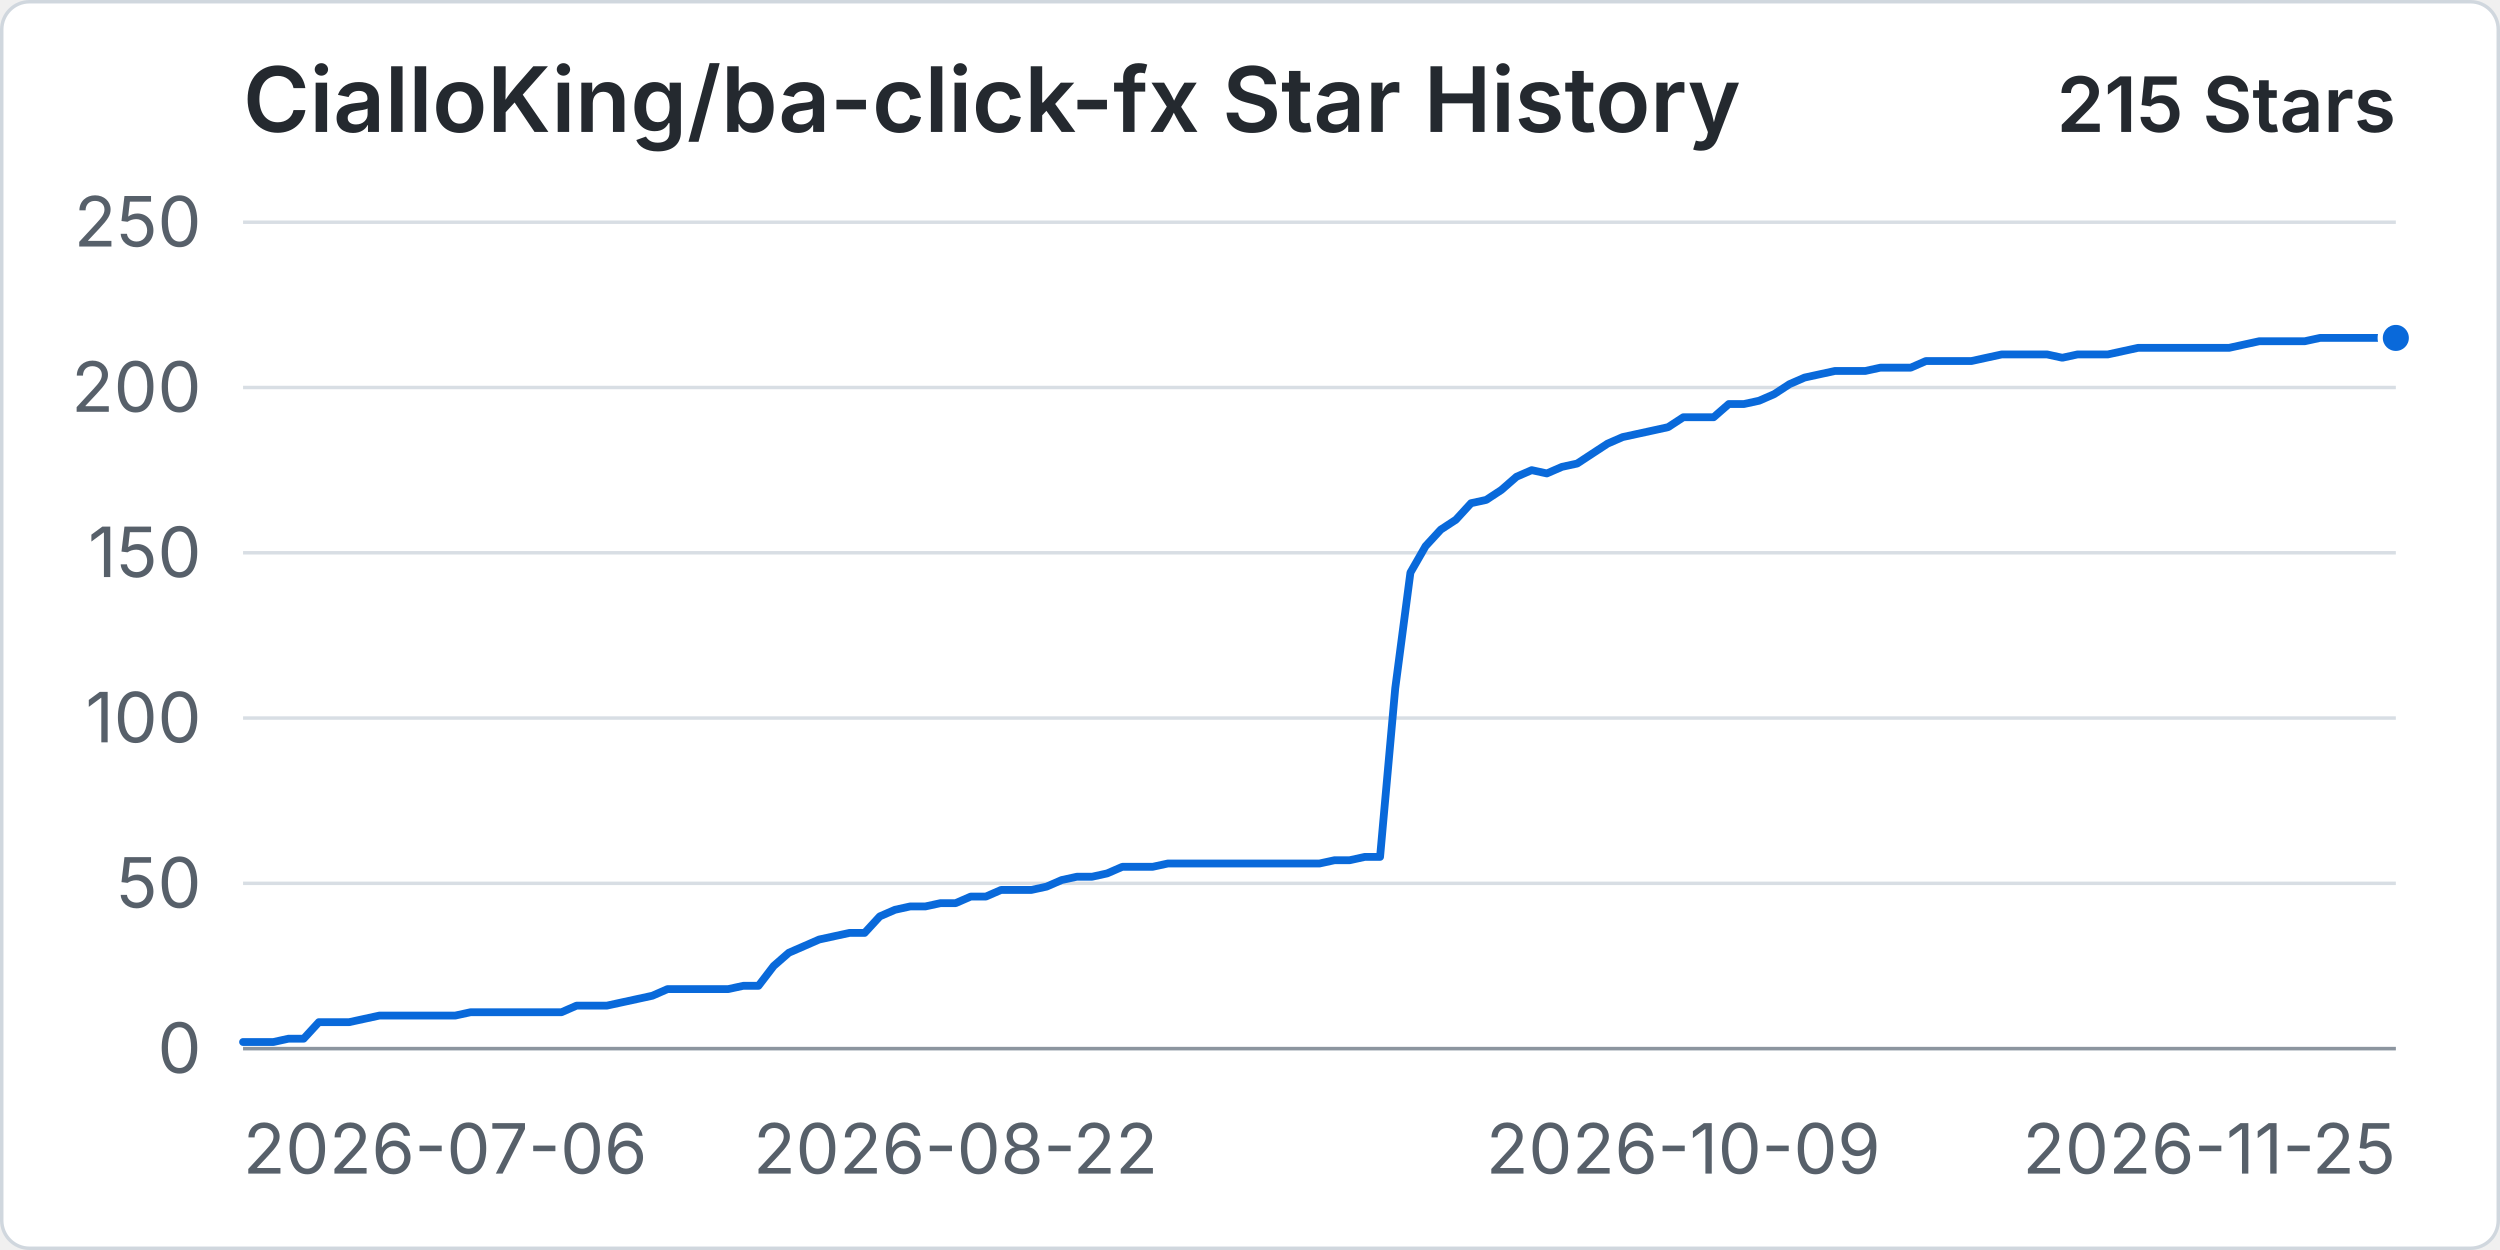
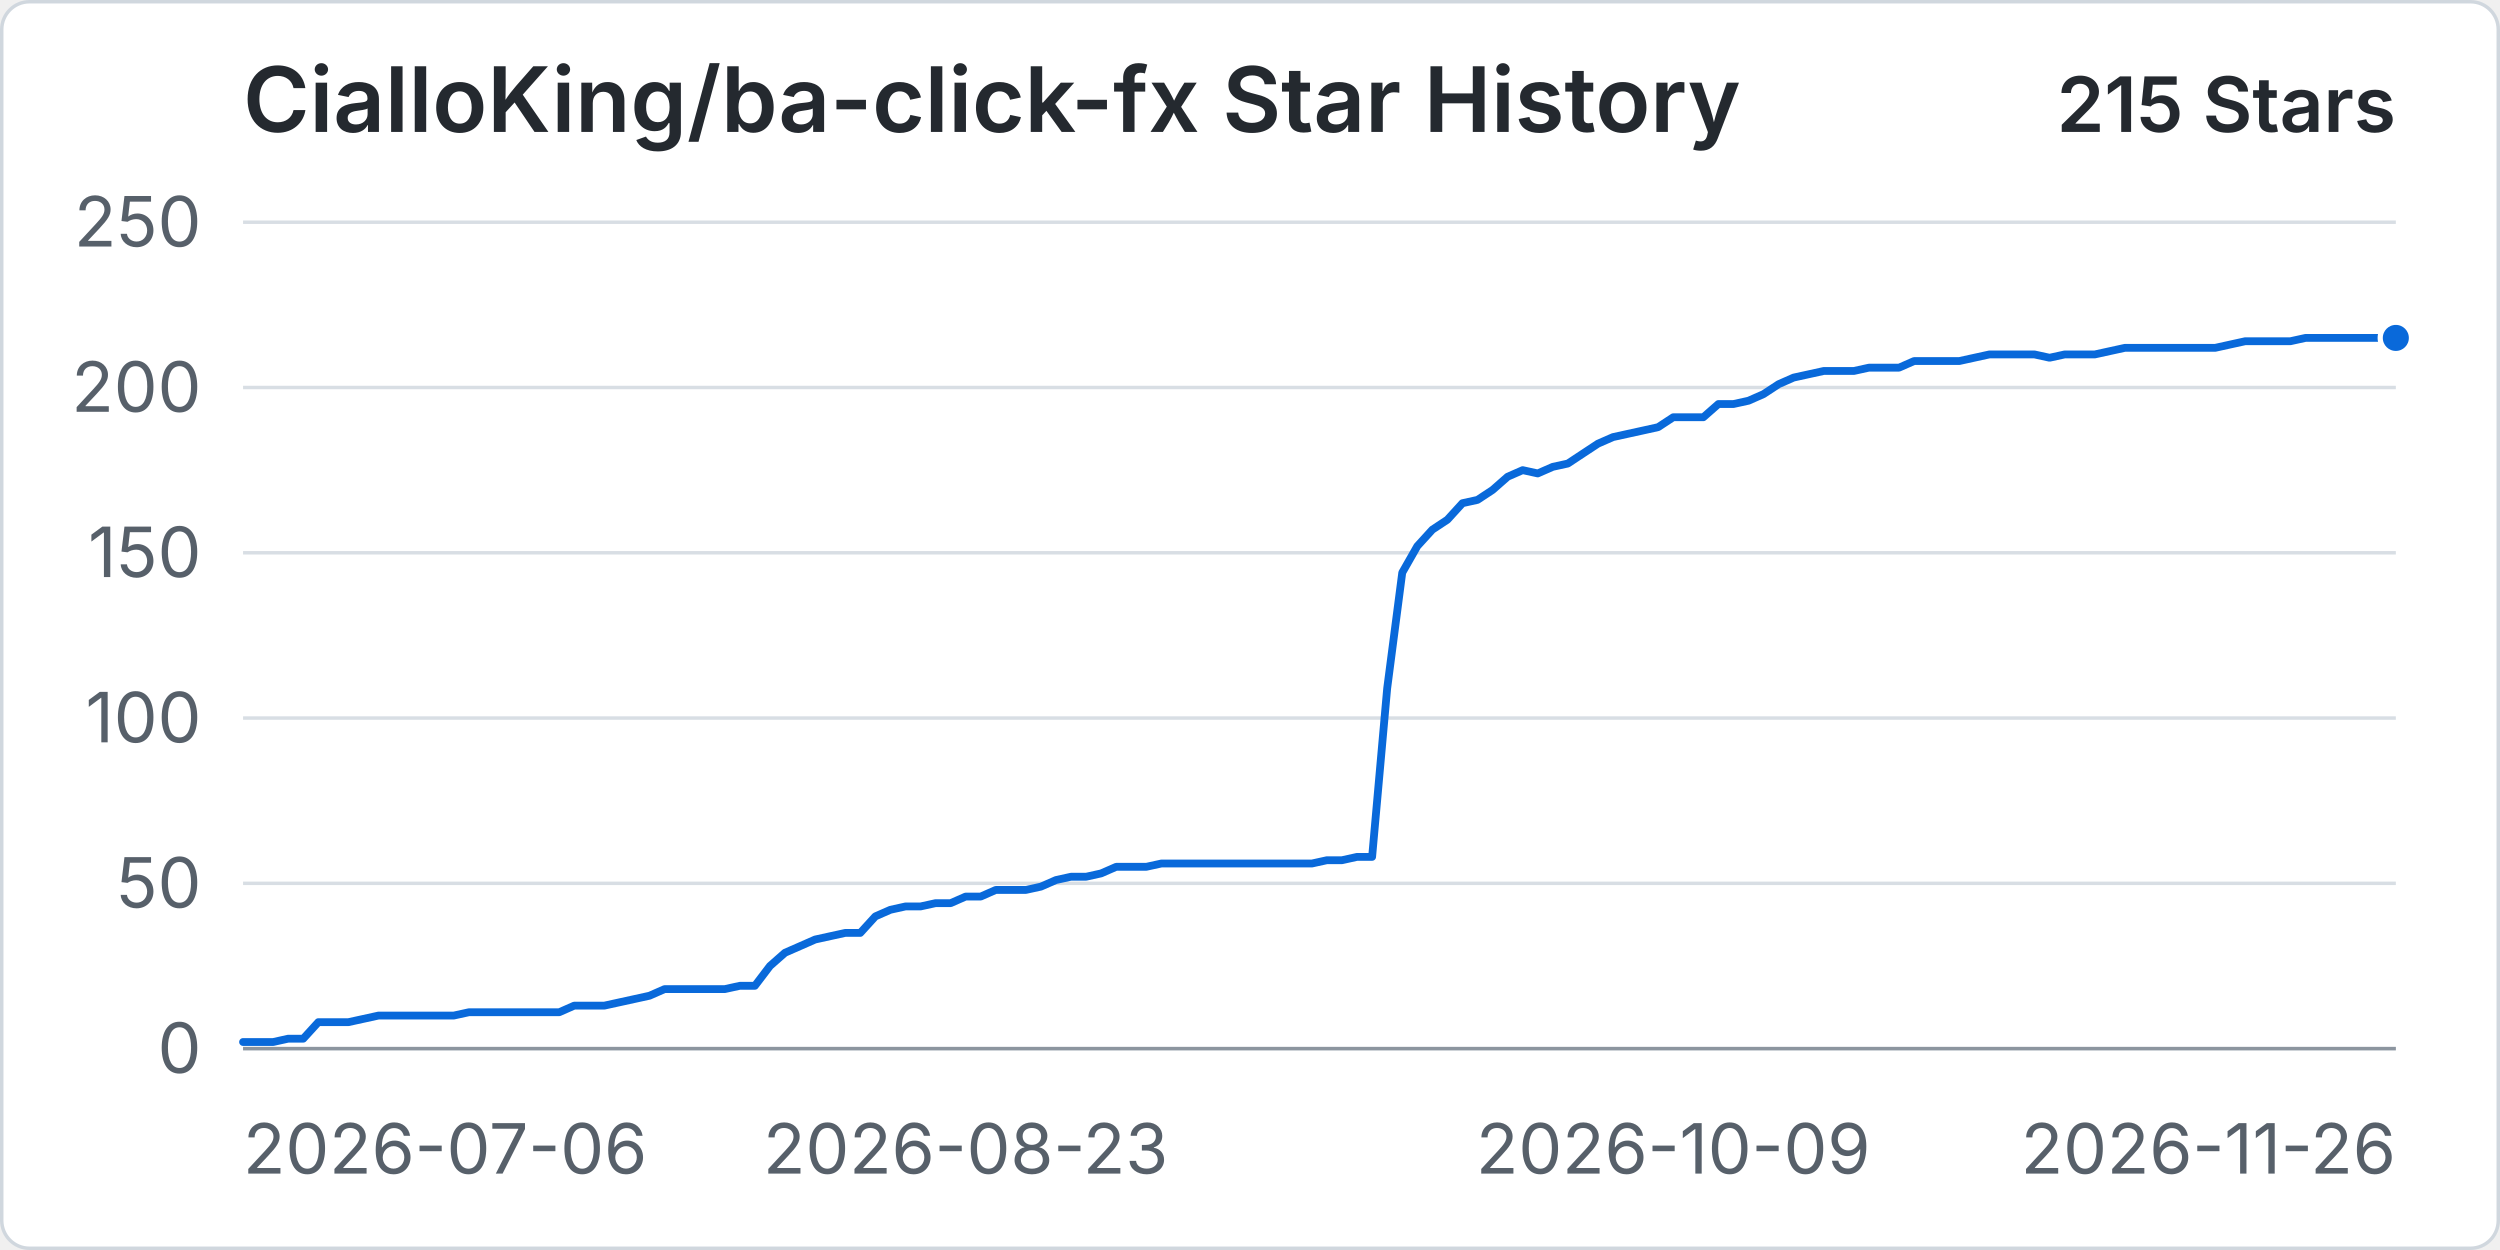
<svg xmlns="http://www.w3.org/2000/svg" width="960" height="480" viewBox="0 0 720 360" role="img" aria-labelledby="title desc">
  <rect x="0.5" y="0.5" width="719" height="359" rx="8" fill="#ffffff" stroke="#d0d7de" />
  <text x="70" y="38" fill="#24292f" font-family="-apple-system, BlinkMacSystemFont, 'Segoe UI', sans-serif" font-size="26" font-weight="600">CialloKing/ba-click-fx Star History</text>
  <text x="690" y="38" text-anchor="end" fill="#24292f" font-family="-apple-system, BlinkMacSystemFont, 'Segoe UI', sans-serif" font-size="22" font-weight="600">215 Stars</text>
  <line x1="70" y1="302" x2="690" y2="302" stroke="#d8dee4" stroke-width="1" />
  <text x="58" y="309" text-anchor="end" fill="#57606a" font-family="-apple-system, BlinkMacSystemFont, 'Segoe UI', sans-serif" font-size="20">0</text>
  <line x1="70" y1="254.4" x2="690" y2="254.4" stroke="#d8dee4" stroke-width="1" />
  <text x="58" y="261.4" text-anchor="end" fill="#57606a" font-family="-apple-system, BlinkMacSystemFont, 'Segoe UI', sans-serif" font-size="20">50</text>
  <line x1="70" y1="206.8" x2="690" y2="206.8" stroke="#d8dee4" stroke-width="1" />
  <text x="58" y="213.8" text-anchor="end" fill="#57606a" font-family="-apple-system, BlinkMacSystemFont, 'Segoe UI', sans-serif" font-size="20">100</text>
  <line x1="70" y1="159.2" x2="690" y2="159.2" stroke="#d8dee4" stroke-width="1" />
  <text x="58" y="166.2" text-anchor="end" fill="#57606a" font-family="-apple-system, BlinkMacSystemFont, 'Segoe UI', sans-serif" font-size="20">150</text>
  <line x1="70" y1="111.6" x2="690" y2="111.6" stroke="#d8dee4" stroke-width="1" />
  <text x="58" y="118.6" text-anchor="end" fill="#57606a" font-family="-apple-system, BlinkMacSystemFont, 'Segoe UI', sans-serif" font-size="20">200</text>
  <line x1="70" y1="64" x2="690" y2="64" stroke="#d8dee4" stroke-width="1" />
  <text x="58" y="71" text-anchor="end" fill="#57606a" font-family="-apple-system, BlinkMacSystemFont, 'Segoe UI', sans-serif" font-size="20">250</text>
  <line x1="70" y1="302" x2="690" y2="302" stroke="#8c959f" stroke-width="1" />
  <text x="70" y="338" text-anchor="start" fill="#57606a" font-family="-apple-system, BlinkMacSystemFont, 'Segoe UI', sans-serif" font-size="20">2026-07-06</text>
-   <text x="275.21" y="338" text-anchor="middle" fill="#57606a" font-family="-apple-system, BlinkMacSystemFont, 'Segoe UI', sans-serif" font-size="20">2026-08-22</text>
-   <text x="484.79" y="338" text-anchor="middle" fill="#57606a" font-family="-apple-system, BlinkMacSystemFont, 'Segoe UI', sans-serif" font-size="20">2026-10-09</text>
-   <text x="690" y="338" text-anchor="end" fill="#57606a" font-family="-apple-system, BlinkMacSystemFont, 'Segoe UI', sans-serif" font-size="20">2026-11-25</text>
-   <path data-series="stars" d="M 70 300.1 L 74.37 300.1 L 78.73 300.1 L 83.1 299.14 L 87.46 299.14 L 91.83 294.38 L 96.2 294.38 L 100.56 294.38 L 104.93 293.43 L 109.3 292.48 L 113.66 292.48 L 118.03 292.48 L 122.39 292.48 L 126.76 292.48 L 131.13 292.48 L 135.49 291.53 L 139.86 291.53 L 144.23 291.53 L 148.59 291.53 L 152.96 291.53 L 157.32 291.53 L 161.69 291.53 L 166.06 289.62 L 170.42 289.62 L 174.79 289.62 L 179.15 288.67 L 183.52 287.72 L 187.89 286.77 L 192.25 284.86 L 196.62 284.86 L 200.99 284.86 L 205.35 284.86 L 209.72 284.86 L 214.08 283.91 L 218.45 283.91 L 222.82 278.2 L 227.18 274.39 L 231.55 272.49 L 235.92 270.58 L 240.28 269.63 L 244.65 268.68 L 249.01 268.68 L 253.38 263.92 L 257.75 262.02 L 262.11 261.06 L 266.48 261.06 L 270.85 260.11 L 275.21 260.11 L 279.58 258.21 L 283.94 258.21 L 288.31 256.3 L 292.68 256.3 L 297.04 256.3 L 301.41 255.35 L 305.77 253.45 L 310.14 252.5 L 314.51 252.5 L 318.87 251.54 L 323.24 249.64 L 327.61 249.64 L 331.97 249.64 L 336.34 248.69 L 340.7 248.69 L 345.07 248.69 L 349.44 248.69 L 353.8 248.69 L 358.17 248.69 L 362.54 248.69 L 366.9 248.69 L 371.27 248.69 L 375.63 248.69 L 380 248.69 L 384.37 247.74 L 388.73 247.74 L 393.1 246.78 L 397.46 246.78 L 401.83 198.23 L 406.2 164.91 L 410.56 157.3 L 414.93 152.54 L 419.3 149.68 L 423.66 144.92 L 428.03 143.97 L 432.39 141.11 L 436.76 137.3 L 441.13 135.4 L 445.49 136.35 L 449.86 134.45 L 454.23 133.5 L 458.59 130.64 L 462.96 127.78 L 467.32 125.88 L 471.69 124.93 L 476.06 123.98 L 480.42 123.02 L 484.79 120.17 L 489.15 120.17 L 493.52 120.17 L 497.89 116.36 L 502.25 116.36 L 506.62 115.41 L 510.99 113.5 L 515.35 110.65 L 519.72 108.74 L 524.08 107.79 L 528.45 106.84 L 532.82 106.84 L 537.18 106.84 L 541.55 105.89 L 545.92 105.89 L 550.28 105.89 L 554.65 103.98 L 559.01 103.98 L 563.38 103.98 L 567.75 103.98 L 572.11 103.03 L 576.48 102.08 L 580.85 102.08 L 585.21 102.08 L 589.58 102.08 L 593.94 103.03 L 598.31 102.08 L 602.68 102.08 L 607.04 102.08 L 611.41 101.13 L 615.77 100.18 L 620.14 100.18 L 624.51 100.18 L 628.87 100.18 L 633.24 100.18 L 637.61 100.18 L 641.97 100.18 L 646.34 99.22 L 650.7 98.27 L 655.07 98.27 L 659.44 98.27 L 663.8 98.27 L 668.17 97.32 L 672.54 97.32 L 676.9 97.32 L 681.27 97.32 L 685.63 97.32 L 690 97.32" fill="none" stroke="#0969da" stroke-width="3" stroke-linecap="round" stroke-linejoin="round" vector-effect="non-scaling-stroke" />
+   <text x="278.11" y="338" text-anchor="middle" fill="#57606a" font-family="-apple-system, BlinkMacSystemFont, 'Segoe UI', sans-serif" font-size="20">2026-08-23</text>
+   <text x="481.89" y="338" text-anchor="middle" fill="#57606a" font-family="-apple-system, BlinkMacSystemFont, 'Segoe UI', sans-serif" font-size="20">2026-10-09</text>
+   <text x="690" y="338" text-anchor="end" fill="#57606a" font-family="-apple-system, BlinkMacSystemFont, 'Segoe UI', sans-serif" font-size="20">2026-11-26</text>
+   <path data-series="stars" d="M 70 300.1 L 74.34 300.1 L 78.67 300.1 L 83.01 299.14 L 87.34 299.14 L 91.68 294.38 L 96.01 294.38 L 100.35 294.38 L 104.69 293.43 L 109.02 292.48 L 113.36 292.48 L 117.69 292.48 L 122.03 292.48 L 126.36 292.48 L 130.7 292.48 L 135.03 291.53 L 139.37 291.53 L 143.71 291.53 L 148.04 291.53 L 152.38 291.53 L 156.71 291.53 L 161.05 291.53 L 165.38 289.62 L 169.72 289.62 L 174.06 289.62 L 178.39 288.67 L 182.73 287.72 L 187.06 286.77 L 191.4 284.86 L 195.73 284.86 L 200.07 284.86 L 204.41 284.86 L 208.74 284.86 L 213.08 283.91 L 217.41 283.91 L 221.75 278.2 L 226.08 274.39 L 230.42 272.49 L 234.76 270.58 L 239.09 269.63 L 243.43 268.68 L 247.76 268.68 L 252.1 263.92 L 256.43 262.02 L 260.77 261.06 L 265.1 261.06 L 269.44 260.11 L 273.78 260.11 L 278.11 258.21 L 282.45 258.21 L 286.78 256.3 L 291.12 256.3 L 295.45 256.3 L 299.79 255.35 L 304.13 253.45 L 308.46 252.5 L 312.8 252.5 L 317.13 251.54 L 321.47 249.64 L 325.8 249.64 L 330.14 249.64 L 334.48 248.69 L 338.81 248.69 L 343.15 248.69 L 347.48 248.69 L 351.82 248.69 L 356.15 248.69 L 360.49 248.69 L 364.83 248.69 L 369.16 248.69 L 373.5 248.69 L 377.83 248.69 L 382.17 247.74 L 386.5 247.74 L 390.84 246.78 L 395.17 246.78 L 399.51 198.23 L 403.85 164.91 L 408.18 157.3 L 412.52 152.54 L 416.85 149.68 L 421.19 144.92 L 425.52 143.97 L 429.86 141.11 L 434.2 137.3 L 438.53 135.4 L 442.87 136.35 L 447.2 134.45 L 451.54 133.5 L 455.87 130.64 L 460.21 127.78 L 464.55 125.88 L 468.88 124.93 L 473.22 123.98 L 477.55 123.02 L 481.89 120.17 L 486.22 120.17 L 490.56 120.17 L 494.9 116.36 L 499.23 116.36 L 503.57 115.41 L 507.9 113.5 L 512.24 110.65 L 516.57 108.74 L 520.91 107.79 L 525.24 106.84 L 529.58 106.84 L 533.92 106.84 L 538.25 105.89 L 542.59 105.89 L 546.92 105.89 L 551.26 103.98 L 555.59 103.98 L 559.93 103.98 L 564.27 103.98 L 568.6 103.03 L 572.94 102.08 L 577.27 102.08 L 581.61 102.08 L 585.94 102.08 L 590.28 103.03 L 594.62 102.08 L 598.95 102.08 L 603.29 102.08 L 607.62 101.13 L 611.96 100.18 L 616.29 100.18 L 620.63 100.18 L 624.97 100.18 L 629.3 100.18 L 633.64 100.18 L 637.97 100.18 L 642.31 99.22 L 646.64 98.27 L 650.98 98.27 L 655.31 98.27 L 659.65 98.27 L 663.99 97.32 L 668.32 97.32 L 672.66 97.32 L 676.99 97.32 L 681.33 97.32 L 685.66 97.32 L 690 97.32" fill="none" stroke="#0969da" stroke-width="3" stroke-linecap="round" stroke-linejoin="round" vector-effect="non-scaling-stroke" />
  <circle data-series="stars" cx="690" cy="97.32" r="4.5" fill="#0969da" stroke="#ffffff" stroke-width="2" vector-effect="non-scaling-stroke" />
</svg>
